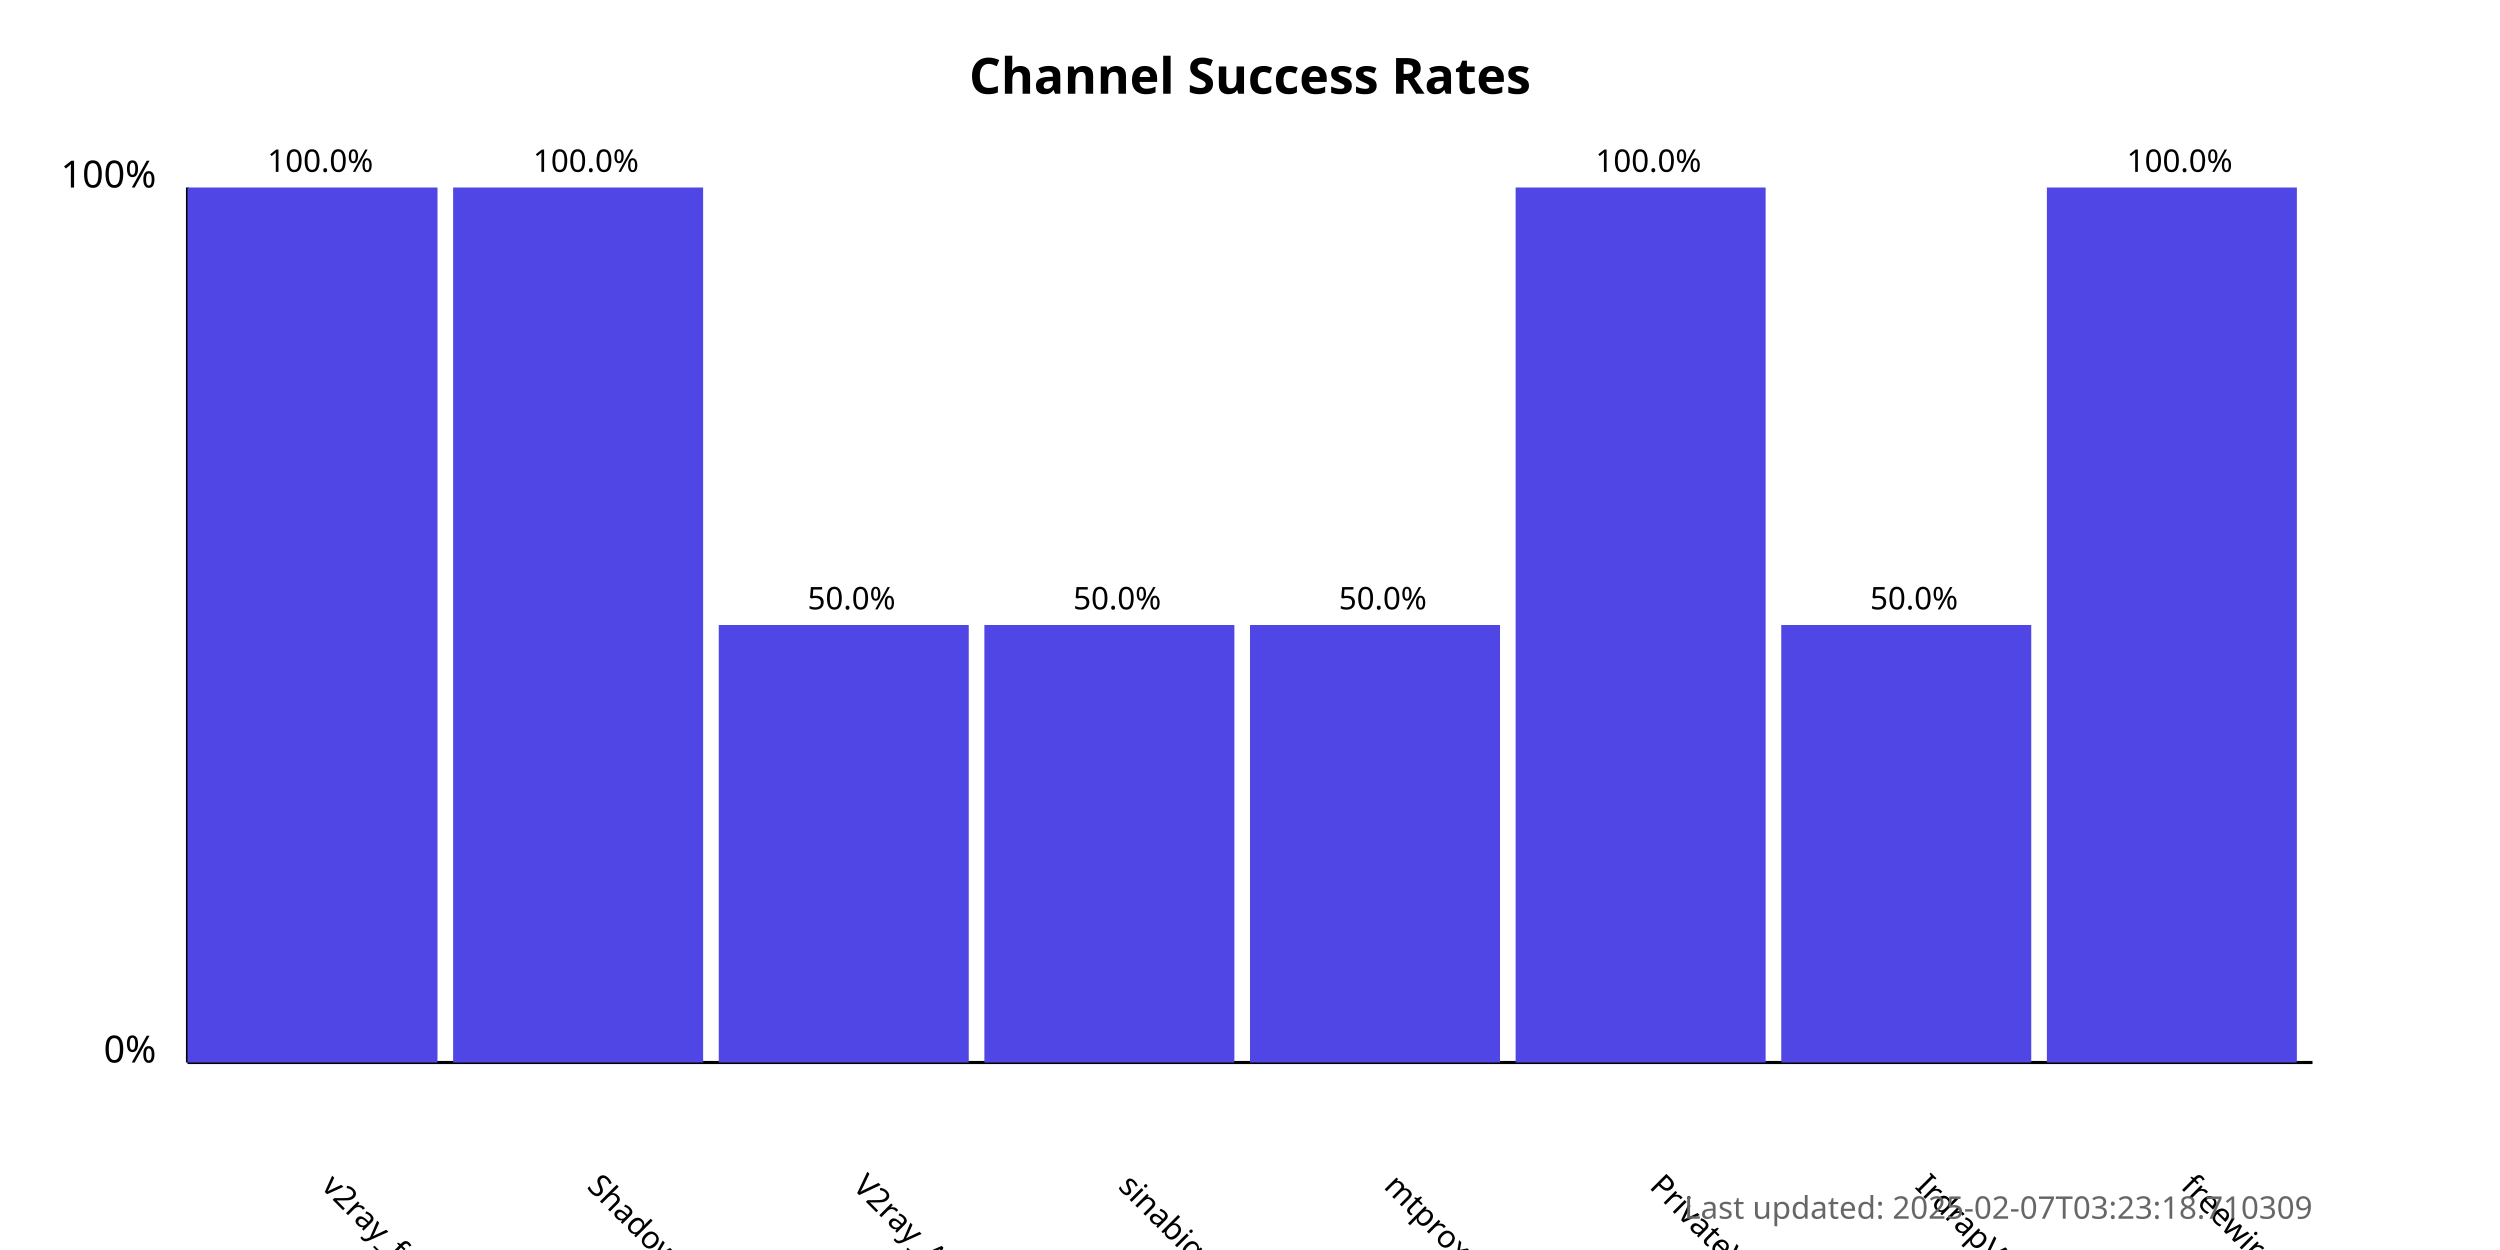
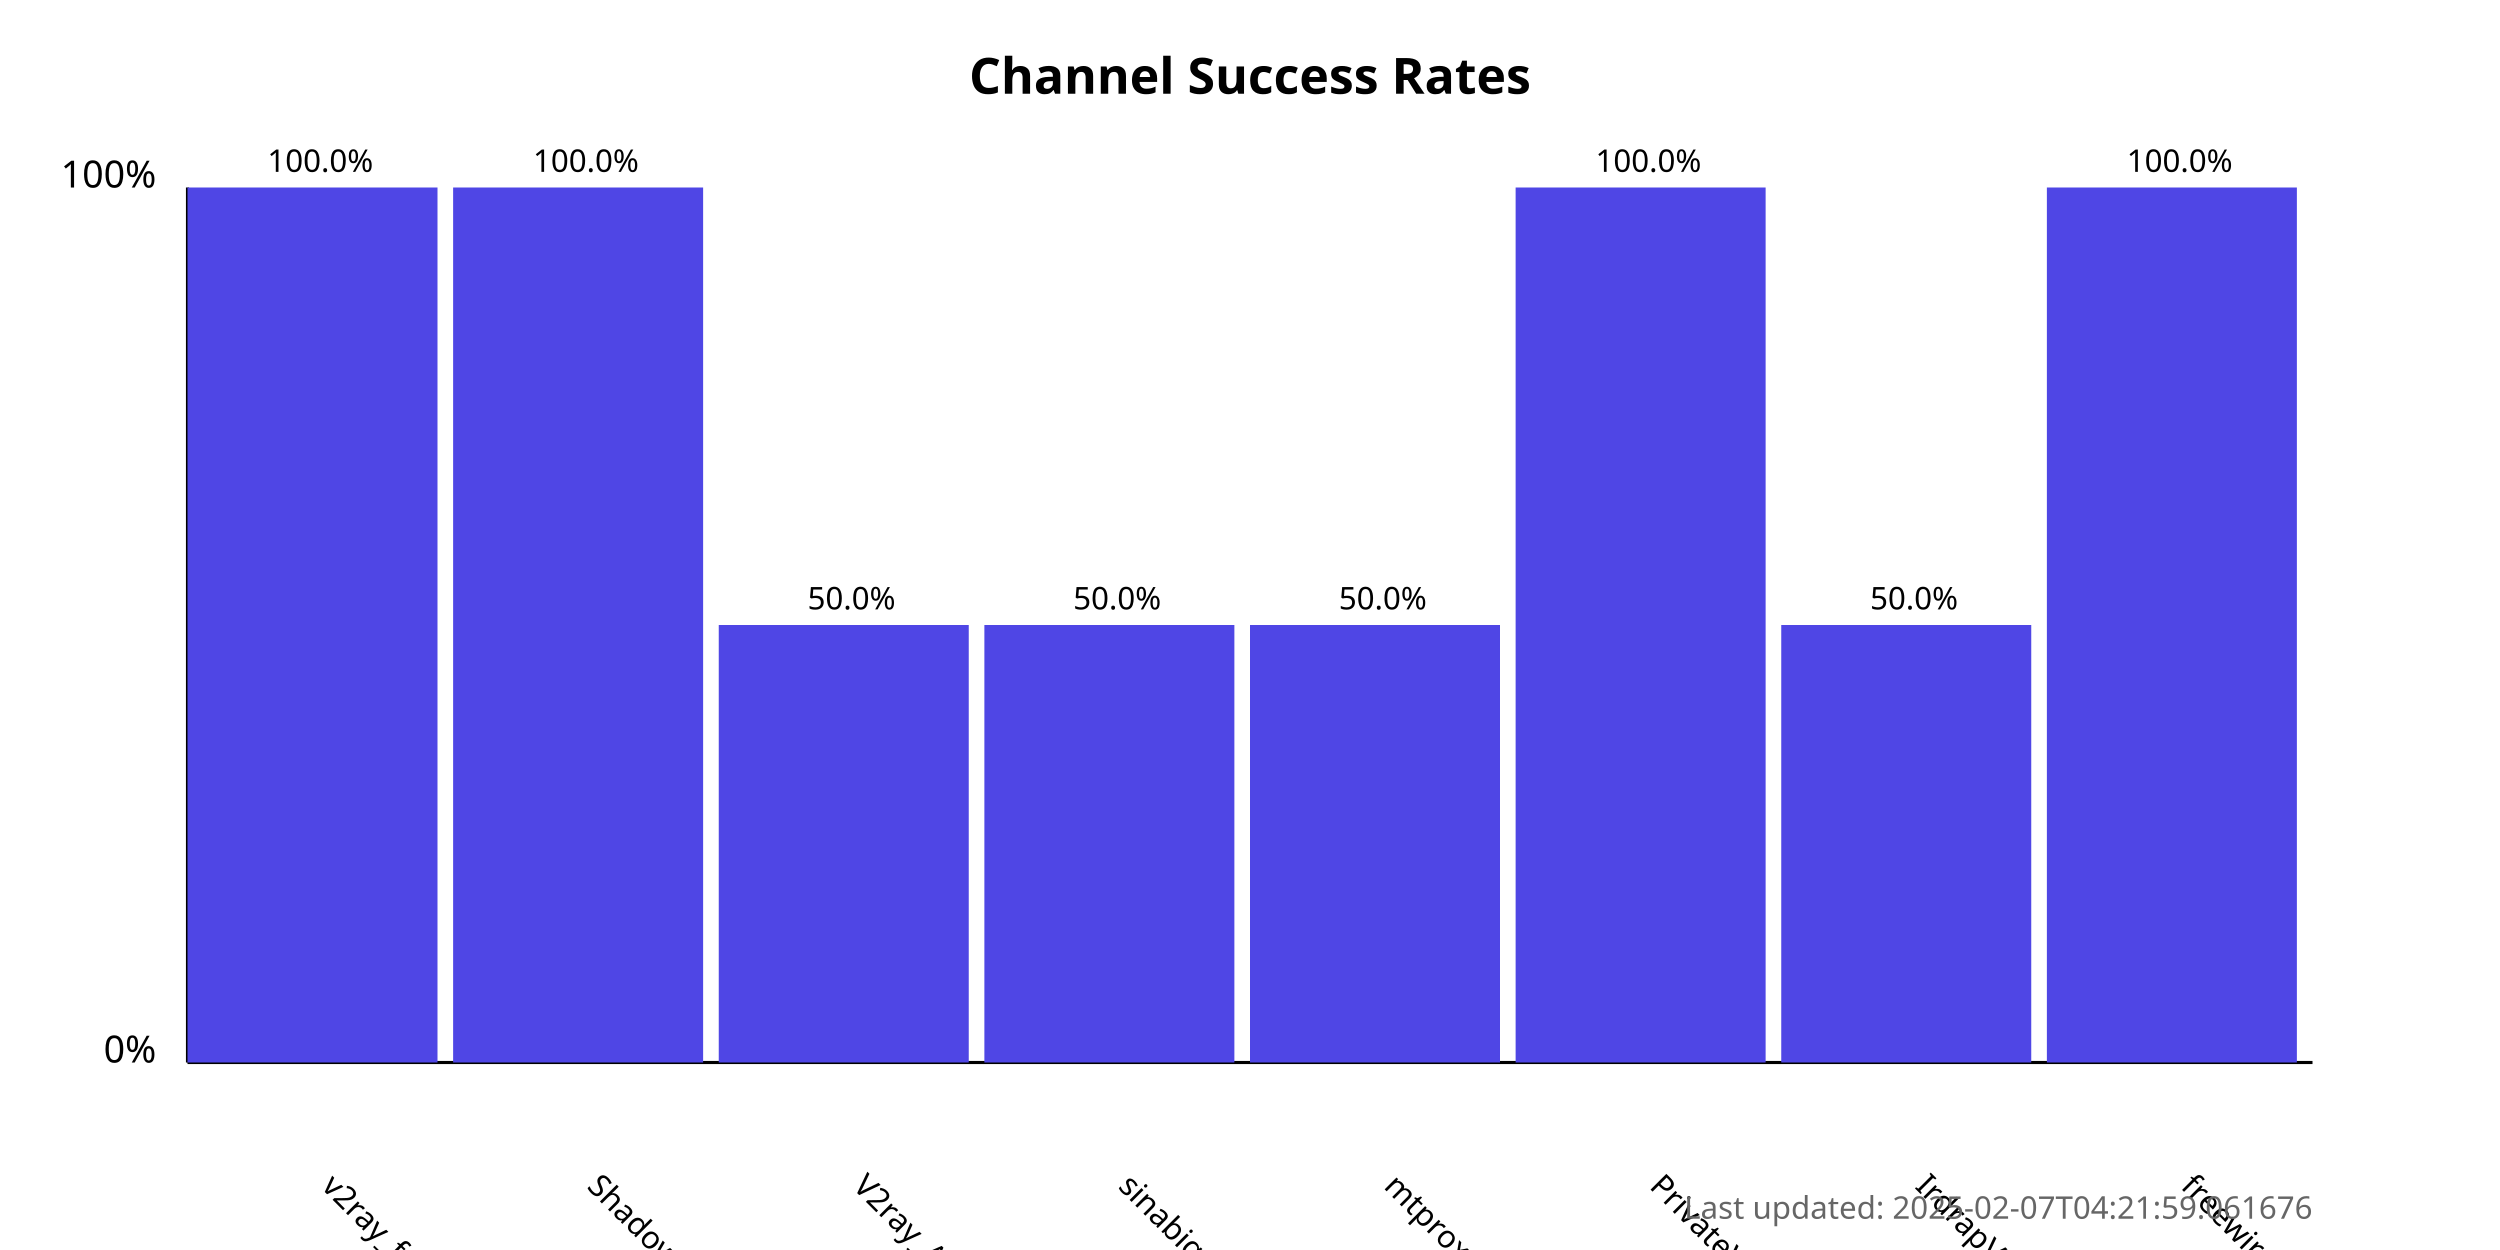
<svg xmlns="http://www.w3.org/2000/svg" width="800" height="400">
  <style>
            .chart-title { font: bold 16px sans-serif; }
            .axis-label { font: 12px sans-serif; }
            .tick-label { font: 10px sans-serif; }
            .bar { fill: #4f46e5; }
            .bar:hover { fill: #6366f1; }
            .timestamp { font: 10px sans-serif; fill: #666; }
        </style>
  <text x="400.0" y="30" text-anchor="middle" class="chart-title">
            Channel Success Rates
        </text>
  <line x1="60" y1="340" x2="60" y2="60" stroke="black" stroke-width="1" />
  <line x1="60" y1="340" x2="740" y2="340" stroke="black" stroke-width="1" />
  <text x="50" y="340" text-anchor="end" class="axis-label">0%</text>
  <text x="50" y="60" text-anchor="end" class="axis-label">100%</text>
  <g>
    <rect x="60" y="60.0" width="80.0" height="280.0" class="bar" />
    <text x="102.5" y="380" transform="rotate(45, 102.5, 380)" text-anchor="start" class="tick-label">
                v2ray_free_conf
            </text>
    <text x="102.5" y="55.0" text-anchor="middle" class="tick-label">
                100.0%
            </text>
  </g>
  <g>
    <rect x="145.0" y="60.0" width="80.0" height="280.0" class="bar" />
    <text x="187.5" y="380" transform="rotate(45, 187.5, 380)" text-anchor="start" class="tick-label">
                ShadowProxy66
            </text>
    <text x="187.5" y="55.0" text-anchor="middle" class="tick-label">
                100.0%
            </text>
  </g>
  <g>
    <rect x="230.0" y="200.0" width="80.0" height="140.0" class="bar" />
    <text x="272.5" y="380" transform="rotate(45, 272.5, 380)" text-anchor="start" class="tick-label">
                V2ray_Alpha
            </text>
    <text x="272.5" y="195.0" text-anchor="middle" class="tick-label">
                50.0%
            </text>
  </g>
  <g>
    <rect x="315.0" y="200.0" width="80.0" height="140.0" class="bar" />
    <text x="357.5" y="380" transform="rotate(45, 357.5, 380)" text-anchor="start" class="tick-label">
                sinabigo
            </text>
    <text x="357.5" y="195.0" text-anchor="middle" class="tick-label">
                50.0%
            </text>
  </g>
  <g>
    <rect x="400.0" y="200.0" width="80.0" height="140.0" class="bar" />
    <text x="442.5" y="380" transform="rotate(45, 442.5, 380)" text-anchor="start" class="tick-label">
                mtproxy_lists
            </text>
    <text x="442.5" y="195.0" text-anchor="middle" class="tick-label">
                50.0%
            </text>
  </g>
  <g>
    <rect x="485.0" y="60.0" width="80.0" height="280.0" class="bar" />
    <text x="527.5" y="380" transform="rotate(45, 527.5, 380)" text-anchor="start" class="tick-label">
                PrivateVPNs
            </text>
    <text x="527.5" y="55.0" text-anchor="middle" class="tick-label">
                100.0%
            </text>
  </g>
  <g>
    <rect x="570.0" y="200.0" width="80.0" height="140.0" class="bar" />
    <text x="612.5" y="380" transform="rotate(45, 612.5, 380)" text-anchor="start" class="tick-label">
                IrdrapVPNnews
            </text>
    <text x="612.5" y="195.0" text-anchor="middle" class="tick-label">
                50.0%
            </text>
  </g>
  <g>
    <rect x="655.0" y="60.0" width="80.0" height="280.0" class="bar" />
    <text x="697.5" y="380" transform="rotate(45, 697.5, 380)" text-anchor="start" class="tick-label">
                freewireguard
            </text>
    <text x="697.5" y="55.0" text-anchor="middle" class="tick-label">
                100.0%
            </text>
  </g>
  <text x="740" y="390" text-anchor="end" class="timestamp">
-             Last updated: 2025-02-07T03:23:18.710309
+             Last updated: 2025-02-07T04:21:59.061676
        </text>
</svg>
